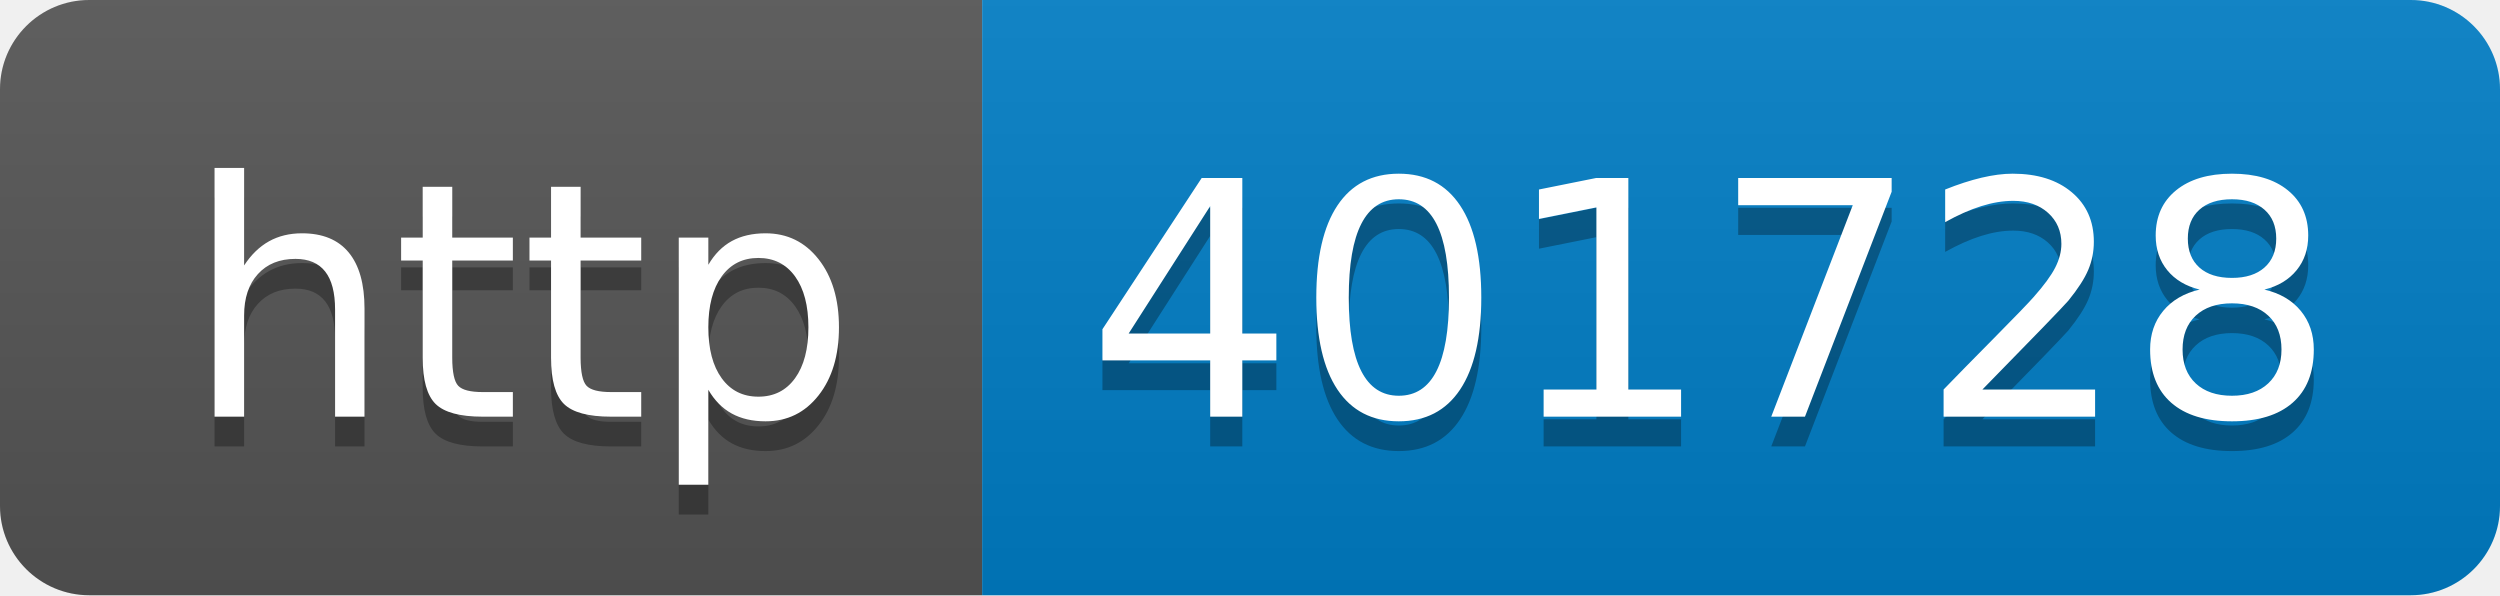
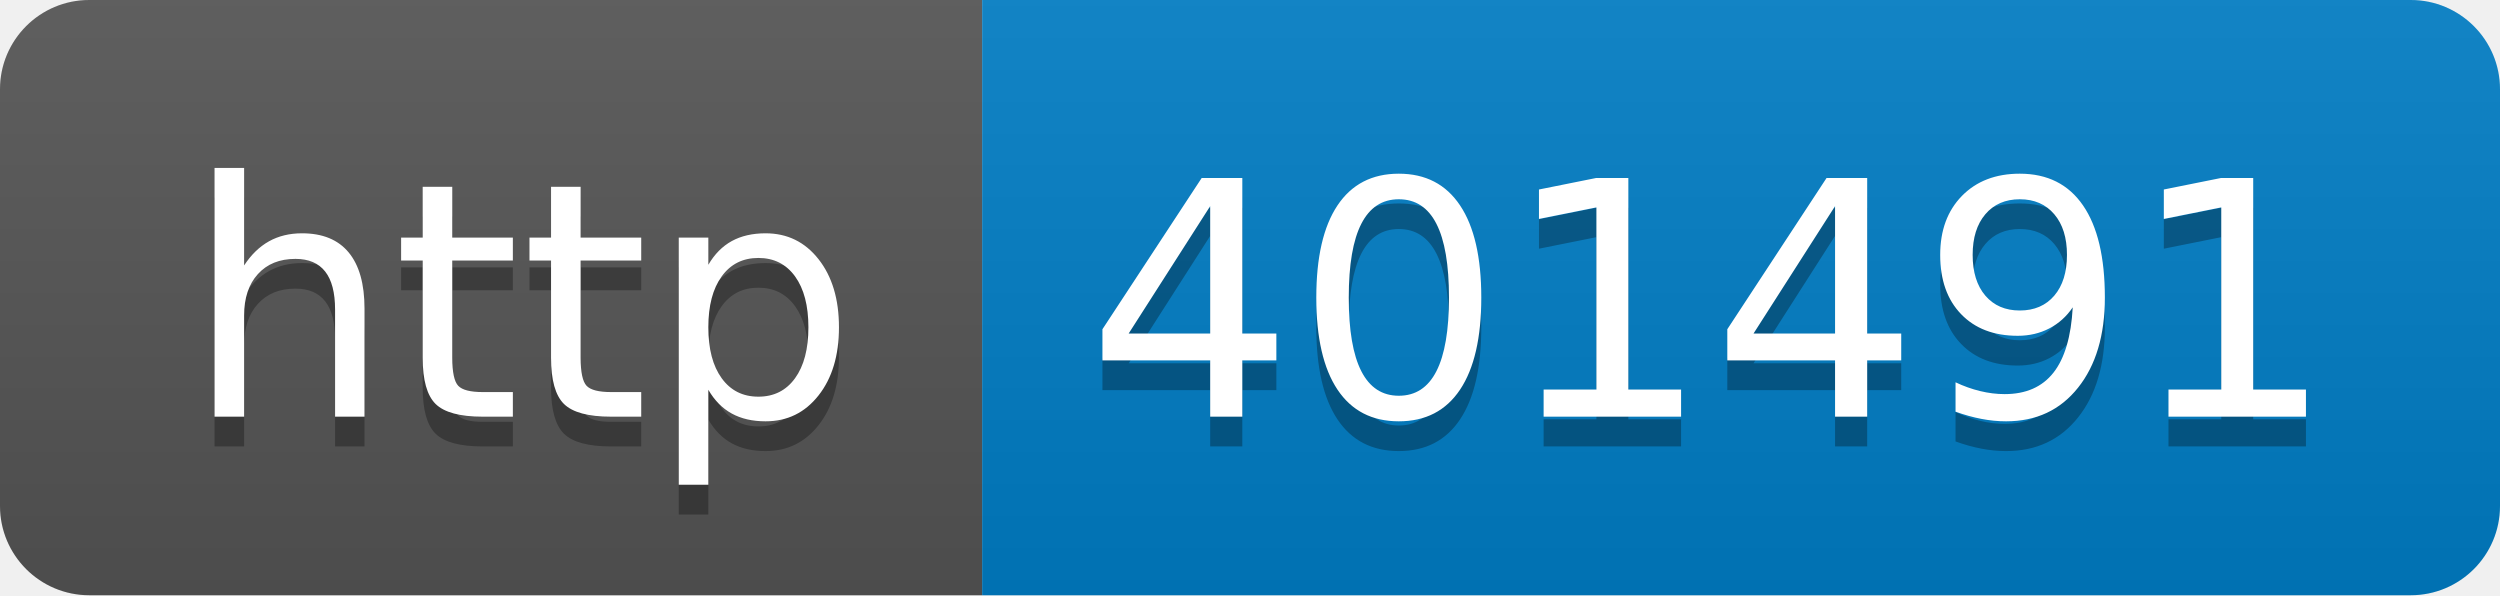
- <svg xmlns="http://www.w3.org/2000/svg" width="84" height="20" role="img" aria-label="http: 401728">
+ <svg xmlns="http://www.w3.org/2000/svg" width="84" height="20" role="img" aria-label="http: 401491">
  <linearGradient id="s" x2="0" y2="100%">
    <stop offset="0" stop-color="#bbb" stop-opacity=".1" />
    <stop offset="1" stop-opacity=".1" />
  </linearGradient>
  <clipPath id="r">
    <rect width="84" height="20" rx="3" fill="#fff" />
  </clipPath>
  <g clip-path="url(#r)">
    <rect width="33" height="20" fill="#555" />
    <rect x="33" width="51" height="20" fill="#007ec6" />
    <rect width="84" height="20" fill="url(#s)" />
  </g>
  <g fill="#fff" text-anchor="middle" font-family="Verdana,Geneva,DejaVu Sans,sans-serif" text-rendering="geometricPrecision" font-size="110">
    <text aria-hidden="true" x="175" y="150" fill="#010101" fill-opacity=".3" transform="scale(.1)" textLength="230">http</text>
    <text x="175" y="140" transform="scale(.1)" fill="#fff" textLength="230">http</text>
-     <text aria-hidden="true" x="575" y="150" fill="#010101" fill-opacity=".3" transform="scale(.1)" textLength="410">401728</text>
-     <text x="575" y="140" transform="scale(.1)" fill="#fff" textLength="410">401728</text>
+     <text aria-hidden="true" x="575" y="150" fill="#010101" fill-opacity=".3" transform="scale(.1)" textLength="410">401491</text>
+     <text x="575" y="140" transform="scale(.1)" fill="#fff" textLength="410">401491</text>
  </g>
</svg>
